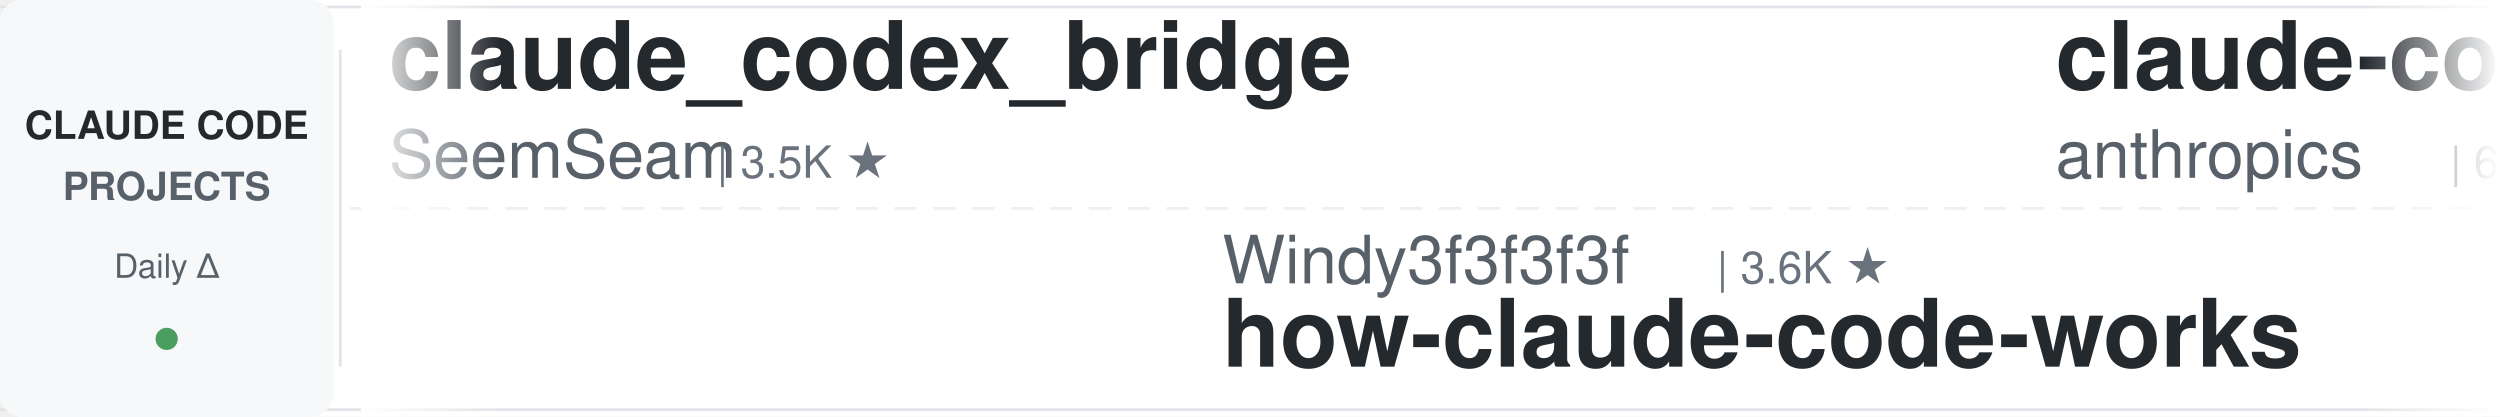
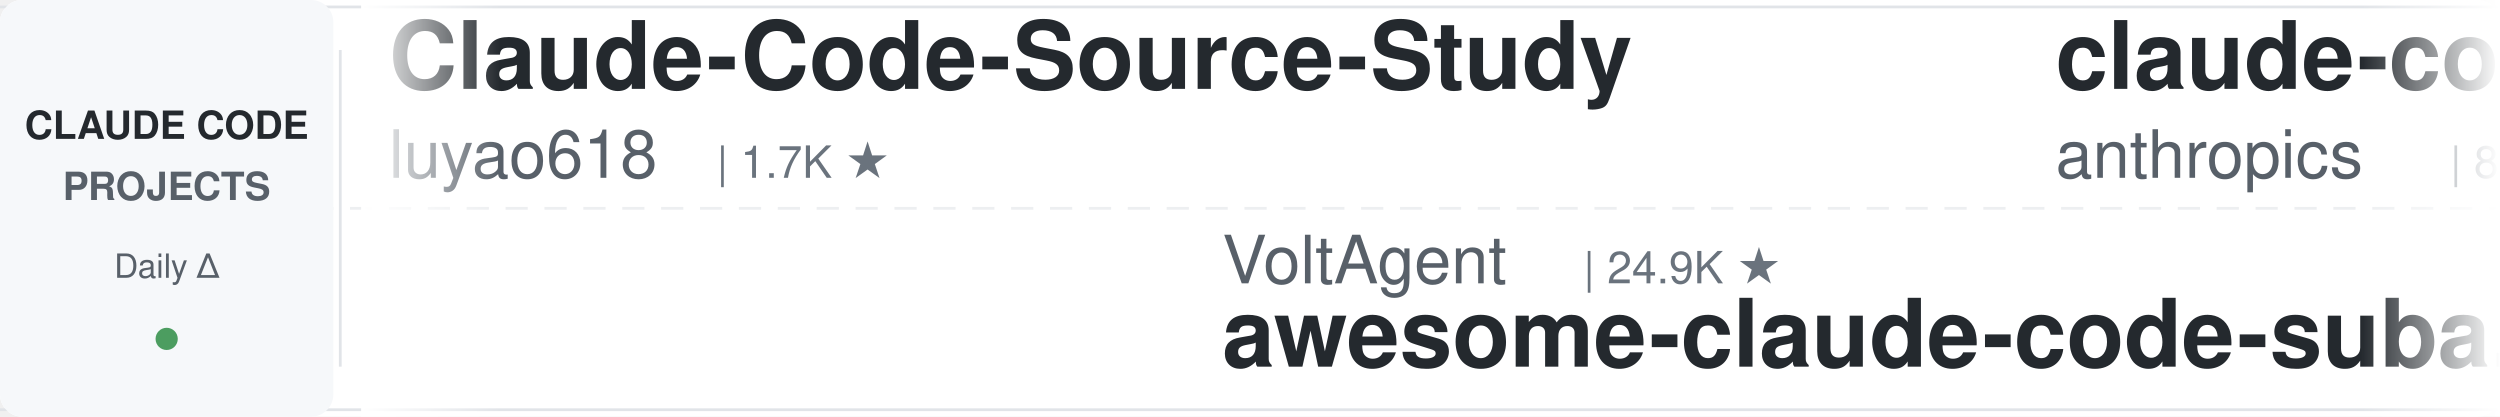
<svg xmlns="http://www.w3.org/2000/svg" width="900" height="150">
  <defs>
    <linearGradient id="leftFade" x1="0%" y1="0%" x2="100%" y2="0%">
      <stop offset="0%" style="stop-color:#ffffff;stop-opacity:1" />
      <stop offset="100%" style="stop-color:#ffffff;stop-opacity:0" />
    </linearGradient>
    <linearGradient id="rightFade" x1="0%" y1="0%" x2="100%" y2="0%">
      <stop offset="0%" style="stop-color:#ffffff;stop-opacity:0" />
      <stop offset="100%" style="stop-color:#ffffff;stop-opacity:1" />
    </linearGradient>
  </defs>
  <rect width="900" height="150" fill="#ffffff" rx="8" />
  <rect x="0" y="2" width="900" height="1" fill="#e1e4e8" />
  <rect x="0" y="147" width="900" height="1" fill="#e1e4e8" />
  <line x1="0" y1="75" x2="900" y2="75" stroke="#e1e4e8" stroke-width="1" stroke-dasharray="8 6" opacity="0.6" />
  <rect x="0" y="0" width="120" height="150" fill="#f6f8fa" rx="8" />
  <text x="60" y="50" font-family="-apple-system, BlinkMacSystemFont, 'Segoe UI', Helvetica, Arial, sans-serif" font-size="14" font-weight="600" fill="#24292e" text-anchor="middle">CLAUDE CODE</text>
  <text x="60" y="72" font-family="-apple-system, BlinkMacSystemFont, 'Segoe UI', Helvetica, Arial, sans-serif" font-size="14" font-weight="600" fill="#586069" text-anchor="middle">PROJECTS</text>
  <text x="60" y="100" font-family="-apple-system, BlinkMacSystemFont, 'Segoe UI', Helvetica, Arial, sans-serif" font-size="12" font-weight="500" fill="#586069" text-anchor="middle">Daily Δ</text>
  <circle cx="60" cy="122" r="4" fill="#22863a" opacity="0.8" />
  <rect x="122" y="18" width="1" height="114" fill="#e1e4e8" />
  <clipPath id="tickerClip">
    <rect x="130" y="0" width="770" height="150" />
  </clipPath>
  <g clip-path="url(#tickerClip)">
    <g id="tickerItems">
      <animateTransform attributeName="transform" attributeType="XML" type="translate" from="0 0" to="-3000 0" dur="54s" repeatCount="indefinite" />
      <g transform="translate(0, 0)">
-         <text x="140" y="32" font-family="-apple-system, BlinkMacSystemFont, 'Segoe UI', Helvetica, Arial, sans-serif" font-size="34" font-weight="600" fill="#24292e">claude_codex_bridge</text>
-         <text x="140" y="64" font-family="-apple-system, BlinkMacSystemFont, 'Segoe UI', Helvetica, Arial, sans-serif" font-size="24" font-weight="400" fill="#586069">SeemSeam</text>
-         <text x="258" y="64" font-family="-apple-system, BlinkMacSystemFont, 'Segoe UI', Helvetica, Arial, sans-serif" font-size="16" font-weight="500" fill="#6a737d">| 3.5K ★</text>
+         <text x="140" y="32" font-family="-apple-system, BlinkMacSystemFont, 'Segoe UI', Helvetica, Arial, sans-serif" font-size="34" font-weight="600" fill="#24292e">Claude-Code-Source-Study</text>
+         <text x="140" y="64" font-family="-apple-system, BlinkMacSystemFont, 'Segoe UI', Helvetica, Arial, sans-serif" font-size="24" font-weight="400" fill="#586069">luyao618</text>
+         <text x="258" y="64" font-family="-apple-system, BlinkMacSystemFont, 'Segoe UI', Helvetica, Arial, sans-serif" font-size="16" font-weight="500" fill="#6a737d">| 1.7K ★</text>
      </g>
      <g transform="translate(300, 0)">
-         <text x="140" y="102" font-family="-apple-system, BlinkMacSystemFont, 'Segoe UI', Helvetica, Arial, sans-serif" font-size="24" font-weight="400" fill="#586069">Windy3f3f3f3f</text>
-         <text x="318" y="102" font-family="-apple-system, BlinkMacSystemFont, 'Segoe UI', Helvetica, Arial, sans-serif" font-size="16" font-weight="500" fill="#6a737d">| 3.6K ★</text>
-         <text x="140" y="132" font-family="-apple-system, BlinkMacSystemFont, 'Segoe UI', Helvetica, Arial, sans-serif" font-size="34" font-weight="600" fill="#24292e">how-claude-code-works</text>
+         <text x="140" y="102" font-family="-apple-system, BlinkMacSystemFont, 'Segoe UI', Helvetica, Arial, sans-serif" font-size="24" font-weight="400" fill="#586069">VoltAgent</text>
+         <text x="270" y="102" font-family="-apple-system, BlinkMacSystemFont, 'Segoe UI', Helvetica, Arial, sans-serif" font-size="16" font-weight="500" fill="#6a737d">| 24.9K ★</text>
+         <text x="140" y="132" font-family="-apple-system, BlinkMacSystemFont, 'Segoe UI', Helvetica, Arial, sans-serif" font-size="34" font-weight="600" fill="#24292e">awesome-claude-code-suba...</text>
      </g>
      <g transform="translate(600, 0)">
-         <text x="140" y="32" font-family="-apple-system, BlinkMacSystemFont, 'Segoe UI', Helvetica, Arial, sans-serif" font-size="34" font-weight="600" fill="#24292e">claude-code-security-rev...</text>
+         <text x="140" y="32" font-family="-apple-system, BlinkMacSystemFont, 'Segoe UI', Helvetica, Arial, sans-serif" font-size="34" font-weight="600" fill="#24292e">claude-code-action</text>
        <text x="140" y="64" font-family="-apple-system, BlinkMacSystemFont, 'Segoe UI', Helvetica, Arial, sans-serif" font-size="24" font-weight="400" fill="#586069">anthropics</text>
-         <text x="282" y="64" font-family="-apple-system, BlinkMacSystemFont, 'Segoe UI', Helvetica, Arial, sans-serif" font-size="16" font-weight="500" fill="#6a737d">| 6.2K ★</text>
+         <text x="282" y="64" font-family="-apple-system, BlinkMacSystemFont, 'Segoe UI', Helvetica, Arial, sans-serif" font-size="16" font-weight="500" fill="#6a737d">| 8.8K ★</text>
      </g>
      <g transform="translate(900, 0)">
-         <text x="140" y="102" font-family="-apple-system, BlinkMacSystemFont, 'Segoe UI', Helvetica, Arial, sans-serif" font-size="24" font-weight="400" fill="#586069">JrCx7scC</text>
-         <text x="258" y="102" font-family="-apple-system, BlinkMacSystemFont, 'Segoe UI', Helvetica, Arial, sans-serif" font-size="16" font-weight="500" fill="#6a737d">| 376 ★</text>
-         <text x="140" y="132" font-family="-apple-system, BlinkMacSystemFont, 'Segoe UI', Helvetica, Arial, sans-serif" font-size="34" font-weight="600" fill="#24292e">claude-code-source</text>
+         <text x="140" y="102" font-family="-apple-system, BlinkMacSystemFont, 'Segoe UI', Helvetica, Arial, sans-serif" font-size="24" font-weight="400" fill="#586069">lorryjovens-hub</text>
+         <text x="342" y="102" font-family="-apple-system, BlinkMacSystemFont, 'Segoe UI', Helvetica, Arial, sans-serif" font-size="16" font-weight="500" fill="#6a737d">| 1.7K ★</text>
+         <text x="140" y="132" font-family="-apple-system, BlinkMacSystemFont, 'Segoe UI', Helvetica, Arial, sans-serif" font-size="34" font-weight="600" fill="#24292e">claude-code-rust</text>
      </g>
      <g transform="translate(1200, 0)">
-         <text x="140" y="32" font-family="-apple-system, BlinkMacSystemFont, 'Segoe UI', Helvetica, Arial, sans-serif" font-size="34" font-weight="600" fill="#24292e">claude-code-tudou</text>
-         <text x="140" y="64" font-family="-apple-system, BlinkMacSystemFont, 'Segoe UI', Helvetica, Arial, sans-serif" font-size="24" font-weight="400" fill="#586069">AICoderTudou</text>
-         <text x="306" y="64" font-family="-apple-system, BlinkMacSystemFont, 'Segoe UI', Helvetica, Arial, sans-serif" font-size="16" font-weight="500" fill="#6a737d">| 495 ★</text>
+         <text x="140" y="32" font-family="-apple-system, BlinkMacSystemFont, 'Segoe UI', Helvetica, Arial, sans-serif" font-size="34" font-weight="600" fill="#24292e">Open-ClaudeCode</text>
+         <text x="140" y="64" font-family="-apple-system, BlinkMacSystemFont, 'Segoe UI', Helvetica, Arial, sans-serif" font-size="24" font-weight="400" fill="#586069">LING71671</text>
+         <text x="270" y="64" font-family="-apple-system, BlinkMacSystemFont, 'Segoe UI', Helvetica, Arial, sans-serif" font-size="16" font-weight="500" fill="#6a737d">| 947 ★</text>
      </g>
      <g transform="translate(1500, 0)">
-         <text x="140" y="102" font-family="-apple-system, BlinkMacSystemFont, 'Segoe UI', Helvetica, Arial, sans-serif" font-size="24" font-weight="400" fill="#586069">centminmod</text>
-         <text x="282" y="102" font-family="-apple-system, BlinkMacSystemFont, 'Segoe UI', Helvetica, Arial, sans-serif" font-size="16" font-weight="500" fill="#6a737d">| 2.6K ★</text>
-         <text x="140" y="132" font-family="-apple-system, BlinkMacSystemFont, 'Segoe UI', Helvetica, Arial, sans-serif" font-size="34" font-weight="600" fill="#24292e">my-claude-code-setup</text>
+         <text x="140" y="102" font-family="-apple-system, BlinkMacSystemFont, 'Segoe UI', Helvetica, Arial, sans-serif" font-size="24" font-weight="400" fill="#586069">https-deeplearning-ai</text>
+         <text x="414" y="102" font-family="-apple-system, BlinkMacSystemFont, 'Segoe UI', Helvetica, Arial, sans-serif" font-size="16" font-weight="500" fill="#6a737d">| 546 ★</text>
+         <text x="140" y="132" font-family="-apple-system, BlinkMacSystemFont, 'Segoe UI', Helvetica, Arial, sans-serif" font-size="34" font-weight="600" fill="#24292e">sc-claude-code-files</text>
      </g>
      <g transform="translate(1800, 0)">
-         <text x="140" y="32" font-family="-apple-system, BlinkMacSystemFont, 'Segoe UI', Helvetica, Arial, sans-serif" font-size="34" font-weight="600" fill="#24292e">claude-code-hooks-master...</text>
-         <text x="140" y="64" font-family="-apple-system, BlinkMacSystemFont, 'Segoe UI', Helvetica, Arial, sans-serif" font-size="24" font-weight="400" fill="#586069">disler</text>
-         <text x="234" y="64" font-family="-apple-system, BlinkMacSystemFont, 'Segoe UI', Helvetica, Arial, sans-serif" font-size="16" font-weight="500" fill="#6a737d">| 3.9K ★</text>
+         <text x="140" y="32" font-family="-apple-system, BlinkMacSystemFont, 'Segoe UI', Helvetica, Arial, sans-serif" font-size="34" font-weight="600" fill="#24292e">arcads-claude-code</text>
+         <text x="140" y="64" font-family="-apple-system, BlinkMacSystemFont, 'Segoe UI', Helvetica, Arial, sans-serif" font-size="24" font-weight="400" fill="#586069">krusemediallc</text>
+         <text x="318" y="64" font-family="-apple-system, BlinkMacSystemFont, 'Segoe UI', Helvetica, Arial, sans-serif" font-size="16" font-weight="500" fill="#6a737d">| 1.5K ★</text>
      </g>
      <g transform="translate(2100, 0)">
-         <text x="140" y="102" font-family="-apple-system, BlinkMacSystemFont, 'Segoe UI', Helvetica, Arial, sans-serif" font-size="24" font-weight="400" fill="#586069">ccplugins</text>
-         <text x="270" y="102" font-family="-apple-system, BlinkMacSystemFont, 'Segoe UI', Helvetica, Arial, sans-serif" font-size="16" font-weight="500" fill="#6a737d">| 932 ★</text>
-         <text x="140" y="132" font-family="-apple-system, BlinkMacSystemFont, 'Segoe UI', Helvetica, Arial, sans-serif" font-size="34" font-weight="600" fill="#24292e">awesome-claude-code-plug...</text>
+         <text x="140" y="102" font-family="-apple-system, BlinkMacSystemFont, 'Segoe UI', Helvetica, Arial, sans-serif" font-size="24" font-weight="400" fill="#586069">shareAI-lab</text>
+         <text x="294" y="102" font-family="-apple-system, BlinkMacSystemFont, 'Segoe UI', Helvetica, Arial, sans-serif" font-size="16" font-weight="500" fill="#6a737d">| 76.2K ★</text>
+         <text x="140" y="132" font-family="-apple-system, BlinkMacSystemFont, 'Segoe UI', Helvetica, Arial, sans-serif" font-size="34" font-weight="600" fill="#24292e">learn-claude-code</text>
      </g>
      <g transform="translate(2400, 0)">
-         <text x="140" y="32" font-family="-apple-system, BlinkMacSystemFont, 'Segoe UI', Helvetica, Arial, sans-serif" font-size="34" font-weight="600" fill="#24292e">Dive-into-Claude-Code</text>
-         <text x="140" y="64" font-family="-apple-system, BlinkMacSystemFont, 'Segoe UI', Helvetica, Arial, sans-serif" font-size="24" font-weight="400" fill="#586069">VILA-Lab</text>
-         <text x="258" y="64" font-family="-apple-system, BlinkMacSystemFont, 'Segoe UI', Helvetica, Arial, sans-serif" font-size="16" font-weight="500" fill="#6a737d">| 2.1K ★</text>
+         <text x="140" y="32" font-family="-apple-system, BlinkMacSystemFont, 'Segoe UI', Helvetica, Arial, sans-serif" font-size="34" font-weight="600" fill="#24292e">claude-code-proxy</text>
+         <text x="140" y="64" font-family="-apple-system, BlinkMacSystemFont, 'Segoe UI', Helvetica, Arial, sans-serif" font-size="24" font-weight="400" fill="#586069">fuergaosi233</text>
+         <text x="306" y="64" font-family="-apple-system, BlinkMacSystemFont, 'Segoe UI', Helvetica, Arial, sans-serif" font-size="16" font-weight="500" fill="#6a737d">| 2.8K ★</text>
      </g>
      <g transform="translate(2700, 0)">
-         <text x="140" y="102" font-family="-apple-system, BlinkMacSystemFont, 'Segoe UI', Helvetica, Arial, sans-serif" font-size="24" font-weight="400" fill="#586069">hangsman</text>
-         <text x="258" y="102" font-family="-apple-system, BlinkMacSystemFont, 'Segoe UI', Helvetica, Arial, sans-serif" font-size="16" font-weight="500" fill="#6a737d">| 793 ★</text>
-         <text x="140" y="132" font-family="-apple-system, BlinkMacSystemFont, 'Segoe UI', Helvetica, Arial, sans-serif" font-size="34" font-weight="600" fill="#24292e">claude-code-source</text>
+         <text x="140" y="102" font-family="-apple-system, BlinkMacSystemFont, 'Segoe UI', Helvetica, Arial, sans-serif" font-size="24" font-weight="400" fill="#586069">huangjia2019</text>
+         <text x="306" y="102" font-family="-apple-system, BlinkMacSystemFont, 'Segoe UI', Helvetica, Arial, sans-serif" font-size="16" font-weight="500" fill="#6a737d">| 1.1K ★</text>
+         <text x="140" y="132" font-family="-apple-system, BlinkMacSystemFont, 'Segoe UI', Helvetica, Arial, sans-serif" font-size="34" font-weight="600" fill="#24292e">claude-code-engineering</text>
      </g>
      <g transform="translate(3000, 0)">
-         <text x="140" y="32" font-family="-apple-system, BlinkMacSystemFont, 'Segoe UI', Helvetica, Arial, sans-serif" font-size="34" font-weight="600" fill="#24292e">claude_codex_bridge</text>
-         <text x="140" y="64" font-family="-apple-system, BlinkMacSystemFont, 'Segoe UI', Helvetica, Arial, sans-serif" font-size="24" font-weight="400" fill="#586069">SeemSeam</text>
-         <text x="258" y="64" font-family="-apple-system, BlinkMacSystemFont, 'Segoe UI', Helvetica, Arial, sans-serif" font-size="16" font-weight="500" fill="#6a737d">| 3.5K ★</text>
+         <text x="140" y="32" font-family="-apple-system, BlinkMacSystemFont, 'Segoe UI', Helvetica, Arial, sans-serif" font-size="34" font-weight="600" fill="#24292e">Claude-Code-Source-Study</text>
+         <text x="140" y="64" font-family="-apple-system, BlinkMacSystemFont, 'Segoe UI', Helvetica, Arial, sans-serif" font-size="24" font-weight="400" fill="#586069">luyao618</text>
+         <text x="258" y="64" font-family="-apple-system, BlinkMacSystemFont, 'Segoe UI', Helvetica, Arial, sans-serif" font-size="16" font-weight="500" fill="#6a737d">| 1.7K ★</text>
      </g>
      <g transform="translate(3300, 0)">
-         <text x="140" y="102" font-family="-apple-system, BlinkMacSystemFont, 'Segoe UI', Helvetica, Arial, sans-serif" font-size="24" font-weight="400" fill="#586069">Windy3f3f3f3f</text>
-         <text x="318" y="102" font-family="-apple-system, BlinkMacSystemFont, 'Segoe UI', Helvetica, Arial, sans-serif" font-size="16" font-weight="500" fill="#6a737d">| 3.6K ★</text>
-         <text x="140" y="132" font-family="-apple-system, BlinkMacSystemFont, 'Segoe UI', Helvetica, Arial, sans-serif" font-size="34" font-weight="600" fill="#24292e">how-claude-code-works</text>
+         <text x="140" y="102" font-family="-apple-system, BlinkMacSystemFont, 'Segoe UI', Helvetica, Arial, sans-serif" font-size="24" font-weight="400" fill="#586069">VoltAgent</text>
+         <text x="270" y="102" font-family="-apple-system, BlinkMacSystemFont, 'Segoe UI', Helvetica, Arial, sans-serif" font-size="16" font-weight="500" fill="#6a737d">| 24.9K ★</text>
+         <text x="140" y="132" font-family="-apple-system, BlinkMacSystemFont, 'Segoe UI', Helvetica, Arial, sans-serif" font-size="34" font-weight="600" fill="#24292e">awesome-claude-code-suba...</text>
      </g>
      <g transform="translate(3600, 0)">
-         <text x="140" y="32" font-family="-apple-system, BlinkMacSystemFont, 'Segoe UI', Helvetica, Arial, sans-serif" font-size="34" font-weight="600" fill="#24292e">claude-code-security-rev...</text>
+         <text x="140" y="32" font-family="-apple-system, BlinkMacSystemFont, 'Segoe UI', Helvetica, Arial, sans-serif" font-size="34" font-weight="600" fill="#24292e">claude-code-action</text>
        <text x="140" y="64" font-family="-apple-system, BlinkMacSystemFont, 'Segoe UI', Helvetica, Arial, sans-serif" font-size="24" font-weight="400" fill="#586069">anthropics</text>
-         <text x="282" y="64" font-family="-apple-system, BlinkMacSystemFont, 'Segoe UI', Helvetica, Arial, sans-serif" font-size="16" font-weight="500" fill="#6a737d">| 6.2K ★</text>
+         <text x="282" y="64" font-family="-apple-system, BlinkMacSystemFont, 'Segoe UI', Helvetica, Arial, sans-serif" font-size="16" font-weight="500" fill="#6a737d">| 8.8K ★</text>
      </g>
      <g transform="translate(3900, 0)">
-         <text x="140" y="102" font-family="-apple-system, BlinkMacSystemFont, 'Segoe UI', Helvetica, Arial, sans-serif" font-size="24" font-weight="400" fill="#586069">JrCx7scC</text>
-         <text x="258" y="102" font-family="-apple-system, BlinkMacSystemFont, 'Segoe UI', Helvetica, Arial, sans-serif" font-size="16" font-weight="500" fill="#6a737d">| 376 ★</text>
-         <text x="140" y="132" font-family="-apple-system, BlinkMacSystemFont, 'Segoe UI', Helvetica, Arial, sans-serif" font-size="34" font-weight="600" fill="#24292e">claude-code-source</text>
+         <text x="140" y="102" font-family="-apple-system, BlinkMacSystemFont, 'Segoe UI', Helvetica, Arial, sans-serif" font-size="24" font-weight="400" fill="#586069">lorryjovens-hub</text>
+         <text x="342" y="102" font-family="-apple-system, BlinkMacSystemFont, 'Segoe UI', Helvetica, Arial, sans-serif" font-size="16" font-weight="500" fill="#6a737d">| 1.7K ★</text>
+         <text x="140" y="132" font-family="-apple-system, BlinkMacSystemFont, 'Segoe UI', Helvetica, Arial, sans-serif" font-size="34" font-weight="600" fill="#24292e">claude-code-rust</text>
      </g>
    </g>
  </g>
  <rect x="130" y="0" width="50" height="150" fill="url(#leftFade)" />
  <rect x="850" y="0" width="50" height="150" fill="url(#rightFade)" />
</svg>
